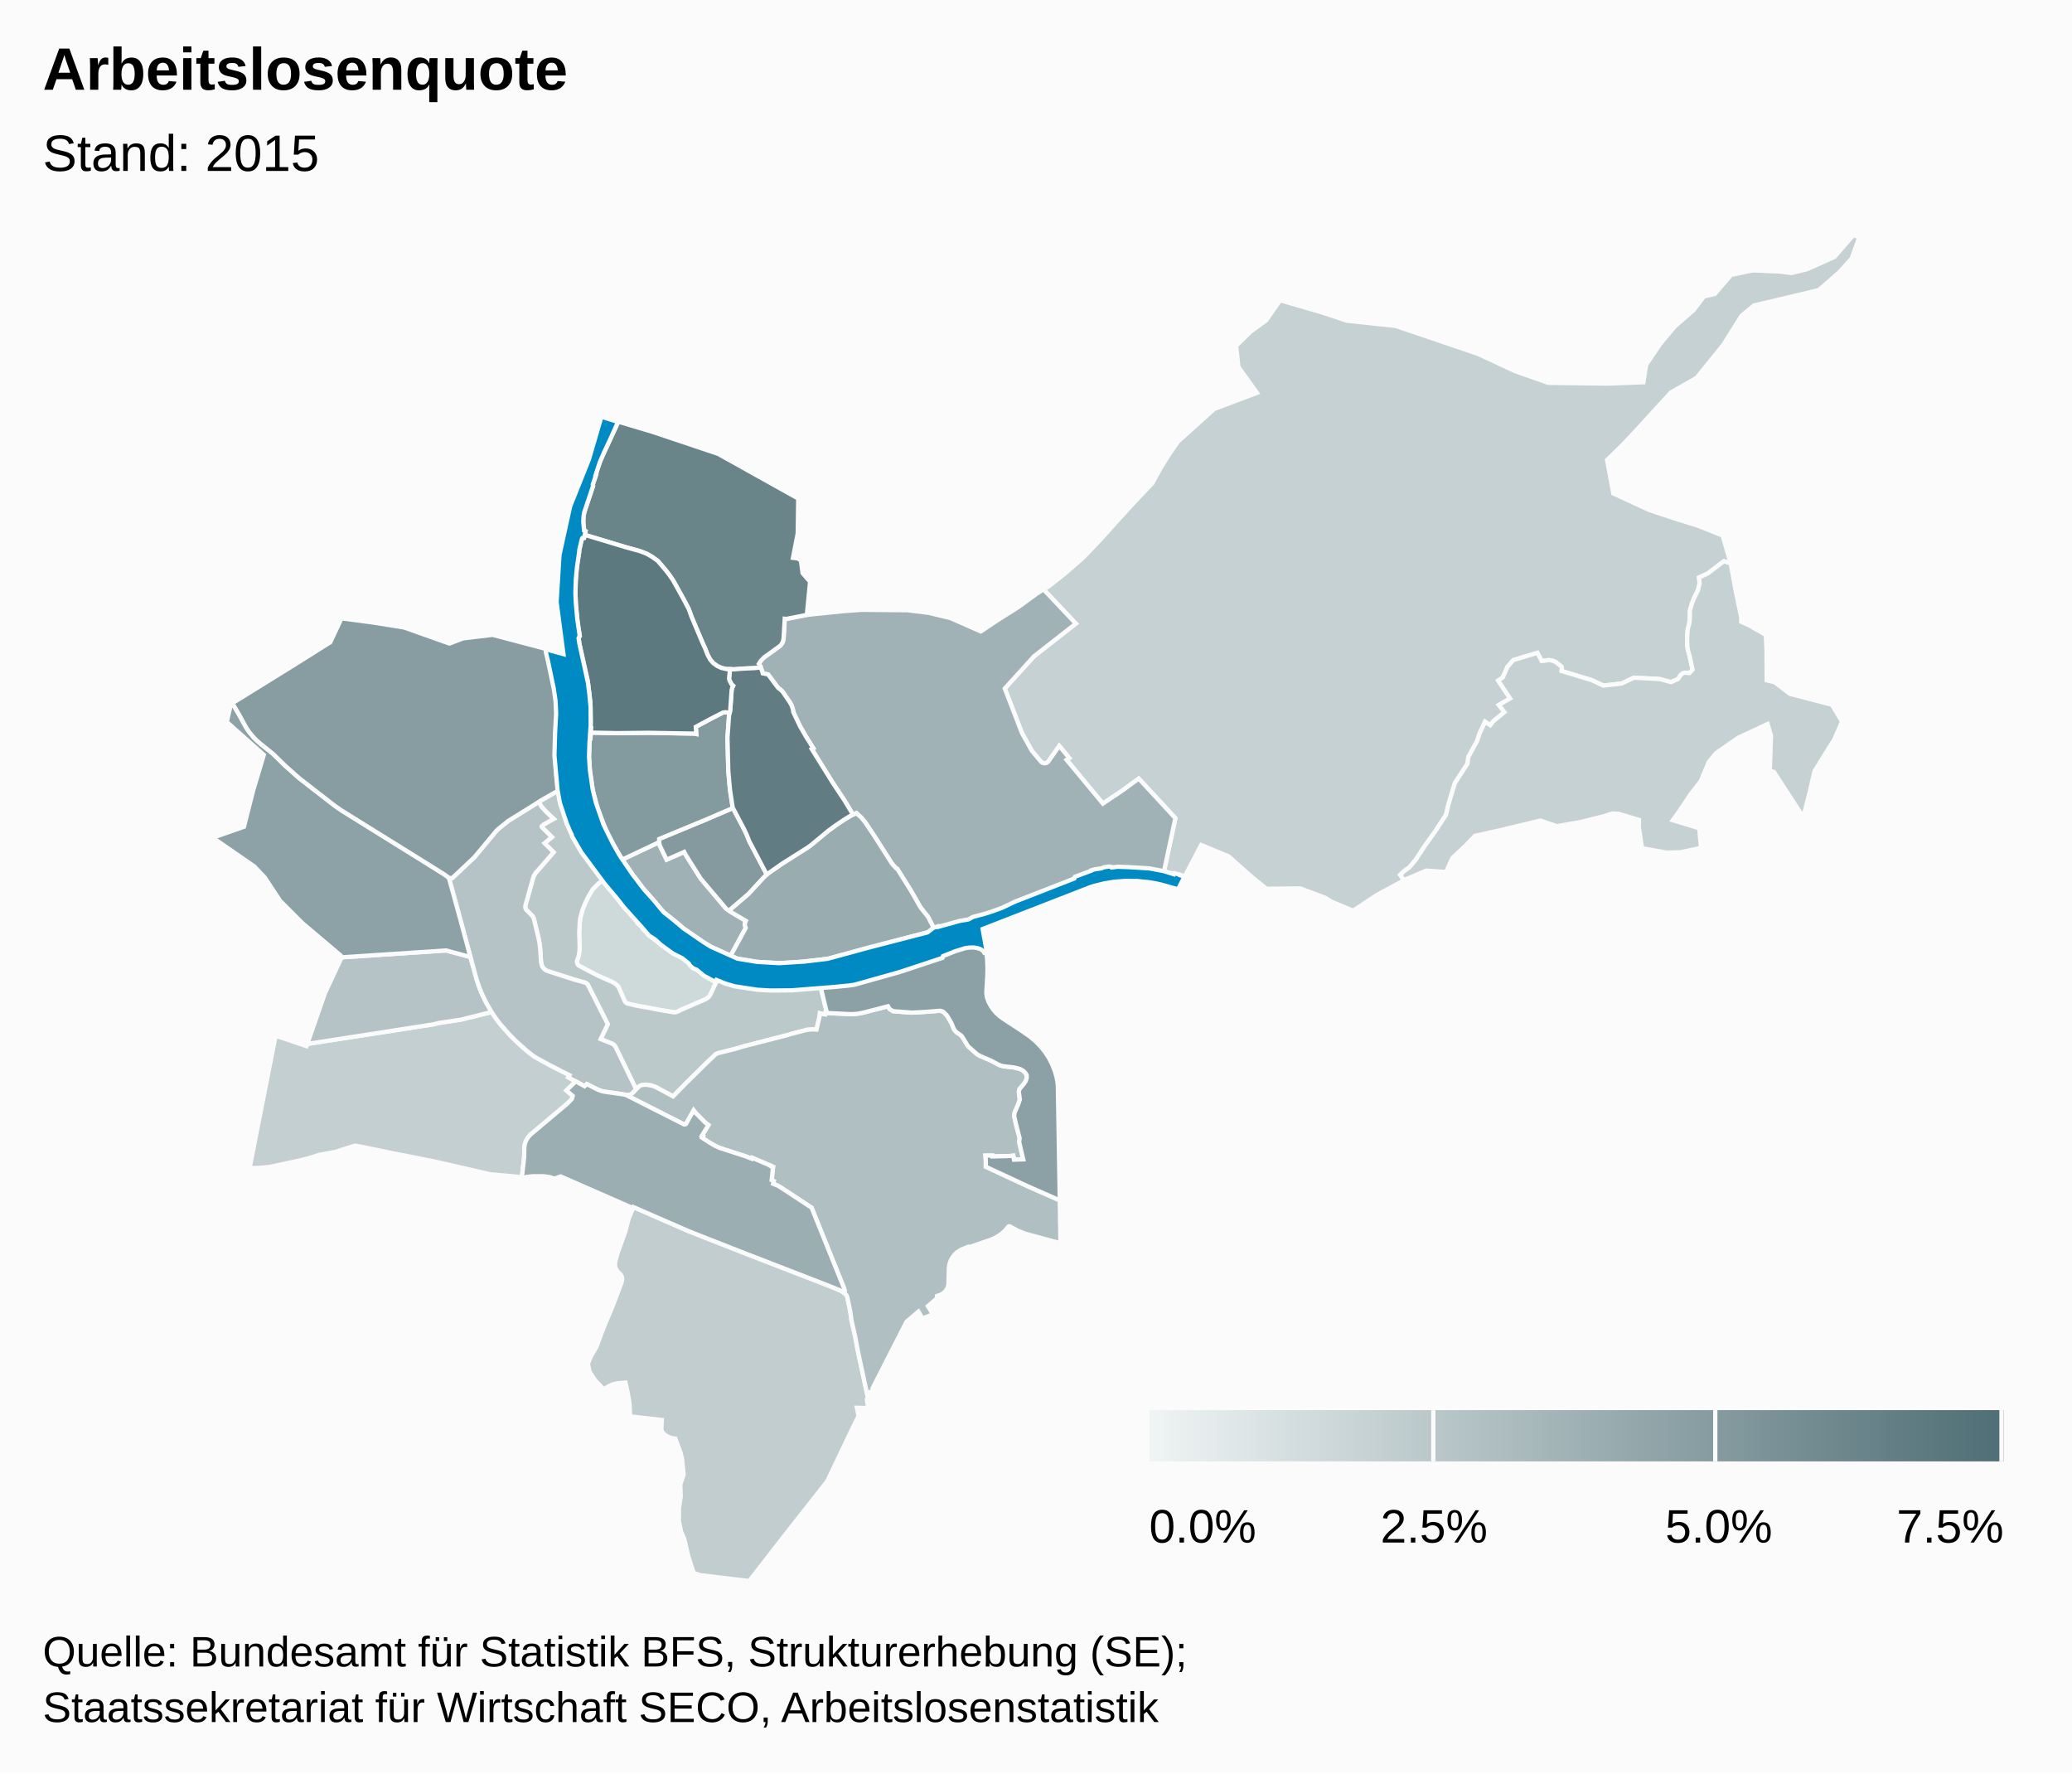
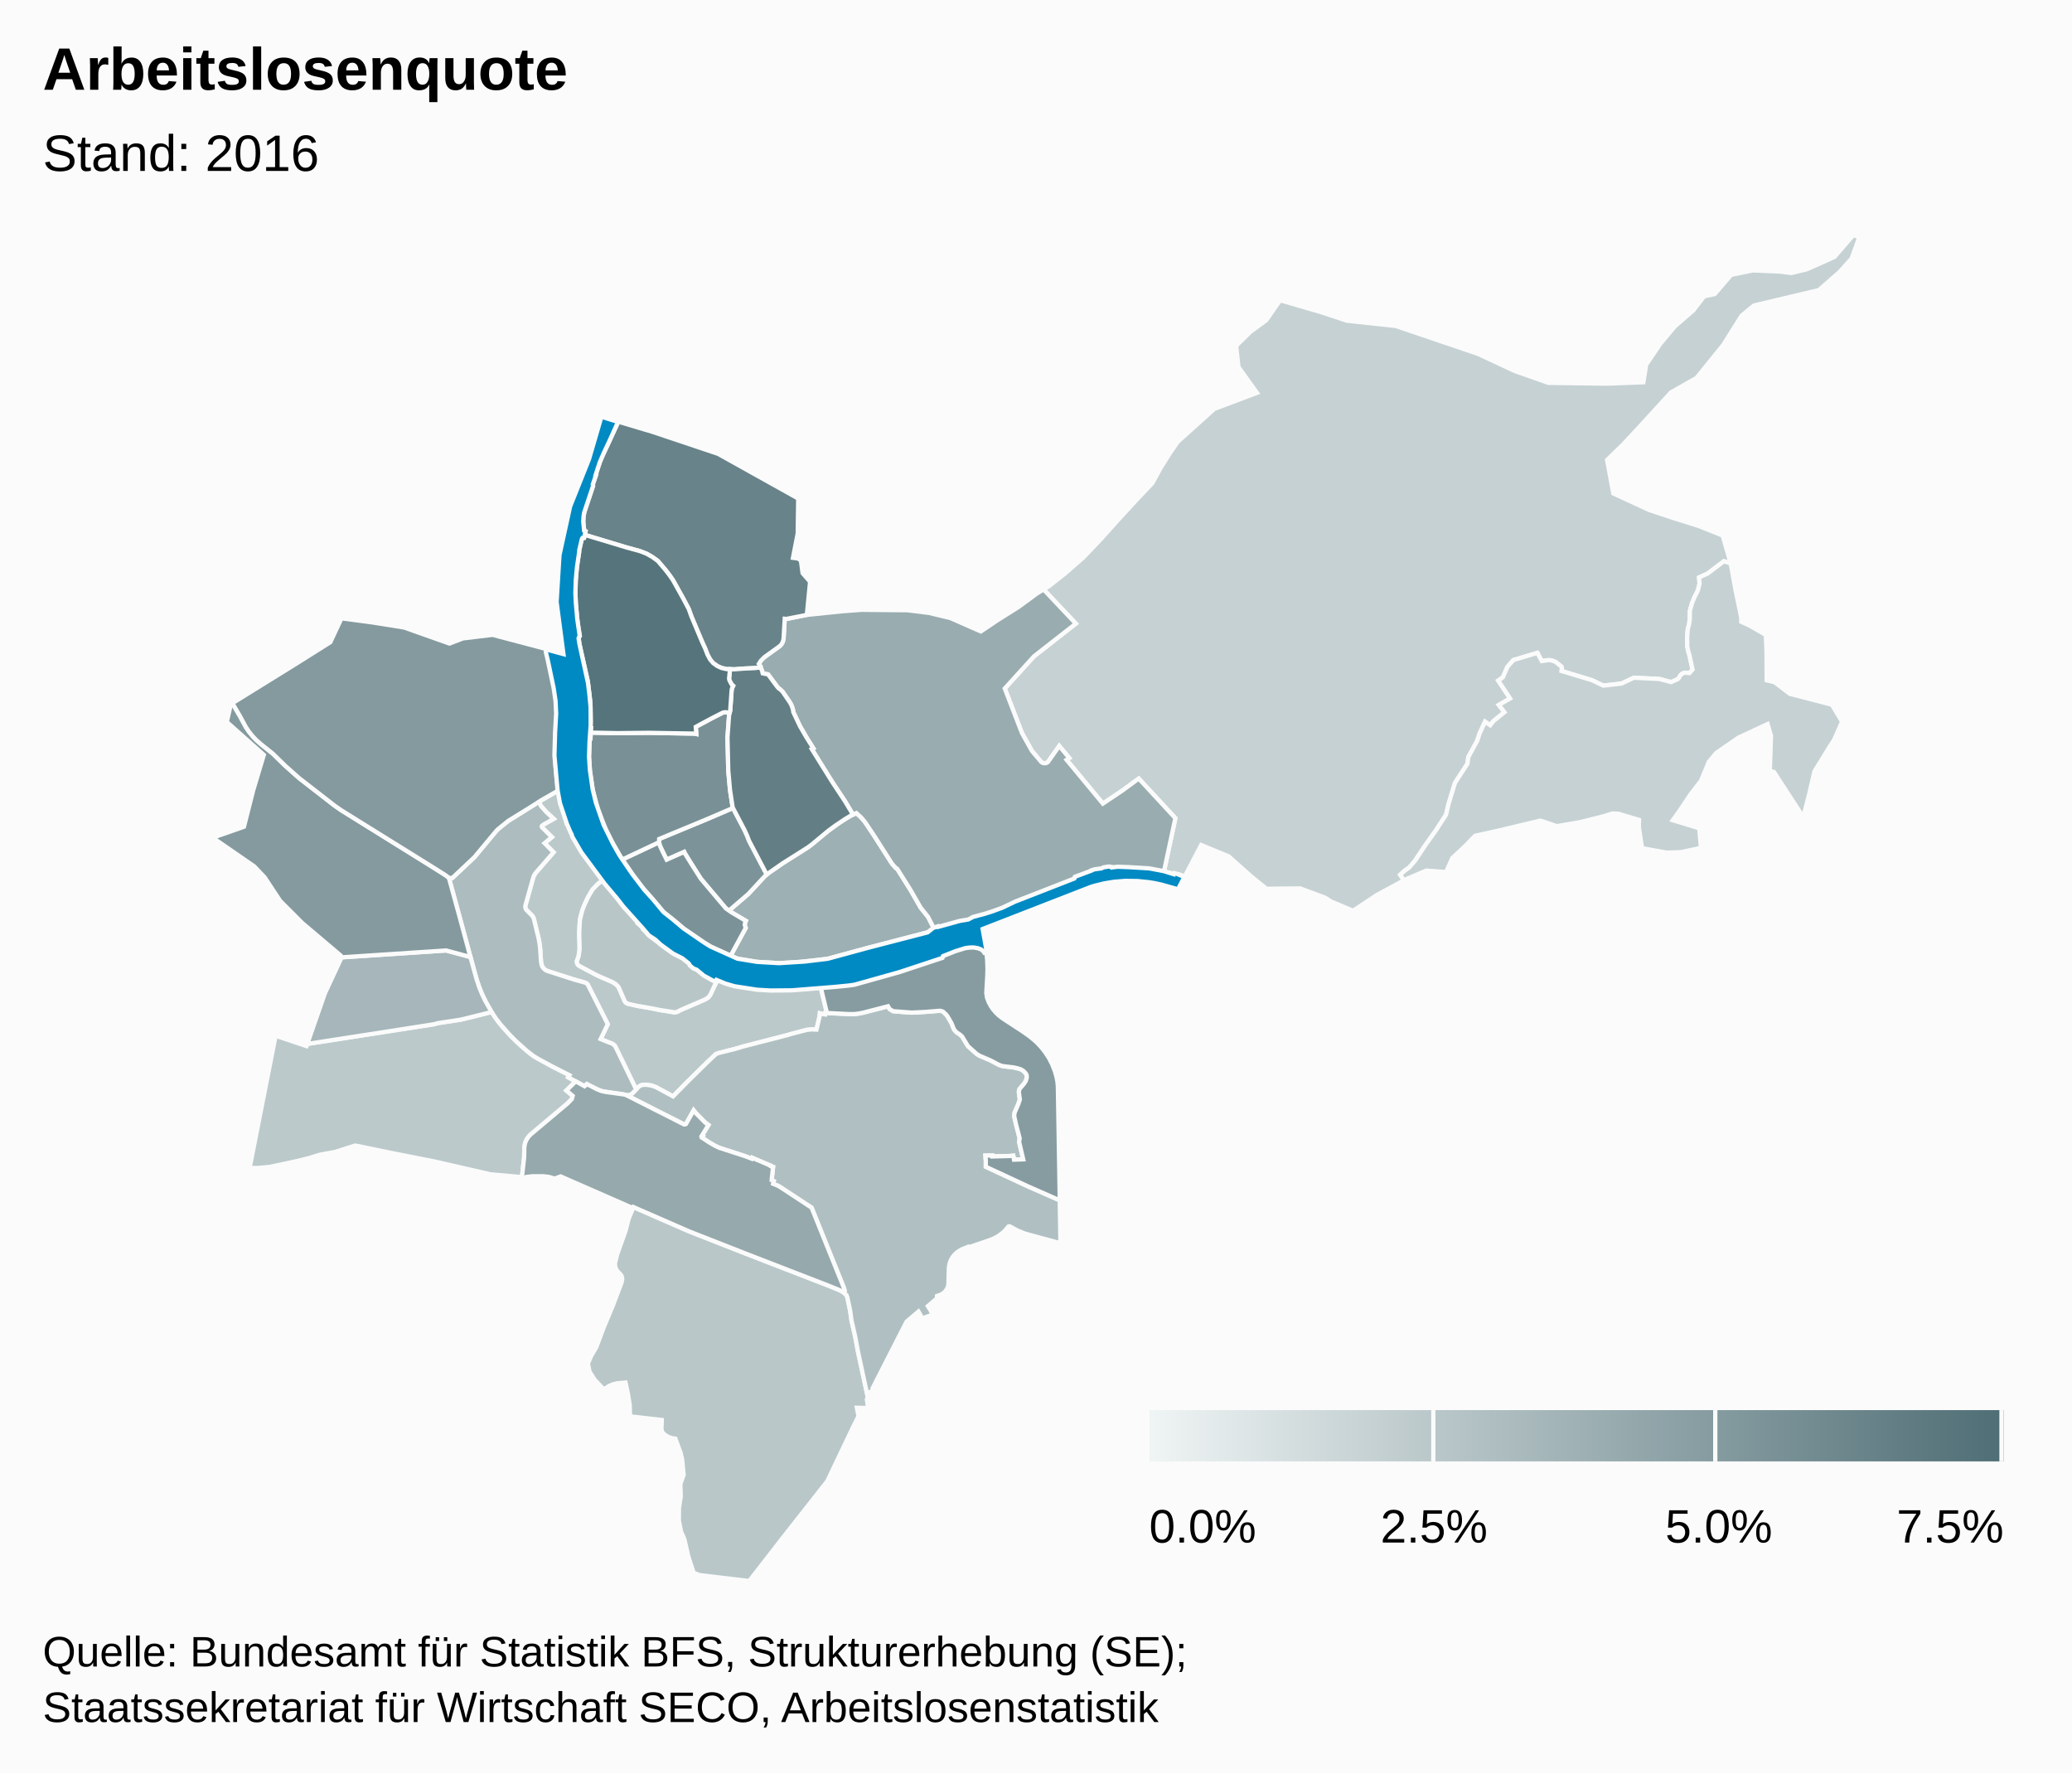
<svg xmlns="http://www.w3.org/2000/svg" class="highcharts-root" viewBox="0 0 485 415" font-family="Arial" font-size="12">
  <defs>
    <linearGradient x2="1" id="b">
      <stop offset="0" stop-color="#eff4f4" />
      <stop offset="1" stop-color="#4f6e75" />
    </linearGradient>
    <clipPath id="a">
      <path fill="none" d="M0 0h465v315H0z" />
    </clipPath>
  </defs>
  <rect fill="#fbfbfb" class="highcharts-background" width="485" height="415" rx="0" ry="0" />
  <path fill="none" class="highcharts-plot-background" d="M10 55h465v315H10z" />
  <path fill="none" class="highcharts-plot-border" d="M10 55h465v315H10z" />
  <g class="highcharts-series-group">
    <g class="highcharts-series highcharts-series-0 highcharts-map-series highcharts-color-0 highcharts-tracker" transform="translate(10 55)" clip-path="url(#a)">
-       <path fill="#CED9DA" d="M140.5 162.463l.367.327.047-.034.467.608.703.713 3.79 2.833 1.752 1.233 2.92 1.152 1.647 2.09.879.437 1.48.982.8.696 1.203.729.46-.486 1.01.53-.695 1.245-1.079 2.316-.463.587-.727.471-5.675 2.443-.911.464-.486.118-3.503-.543-2.605-.517-2.602-.438-2.305-.513-.369-.174-.326-.332-1.404-3.22-.241-.376-.51-.508-.805-.493-2.84-1.22-1.087-.521-3.893-2.074-.366-.433-.108-.375.016-.298.399-1.104.234-1.62-.095-3.83.16-2.93.075-.48.522-1.978.448-1.129.84-1.808 1.05-1.803 1.444-1.49 1.211-.704 1.734 2.255.654.765 2.489 3.475 1.599 1.39 1.222 1.391-.098.124.308.36-.025.285.766.618.532.551-.01.243z" class="highcharts-point highcharts-color-0 highcharts-name-altstadt-grossbasel" stroke="#fbfbfb" vector-effect="non-scaling-stroke" />
      <path fill="#C6D1D3" d="M420.603 8.634l-4.877 4.263-15.185 3.602-2.878 2.37-4.266 6.794-6.278 7.771-6.014 3.415-7.508 8.205-3.858 4.132-3.564 3.451 1.46 7.836 8.4 3.88 5.74 1.906 5.842 1.835 5.616 2.24 1.875 6.52-1.582-.51-3.772 2.852-2.052.947.119 1.455-.392 1.574-.856 1.723-.51 1.268-.51 1.779-.008 1.863-.173 1.306-.316 1.134-.141 1.975.035 2.061.207 1.076.293.97.735 3.38-.736.813-1.063-.092-.605.22-.434.368-.37.65-.258.279-1.576.685-2.653-.72-6.036-.31-2.895 1.37-4.268.476-2.69-1.275-7.097-2.142.079-.73-.102-.303-1.29-1.033-.21-.115-.677-.256-.742-.115-1.682.229-1.017-1.918-5.616 1.682-1.392 1.584-1.074 2.458-1.08.758 2.775 4.19-2.638 1.518 1.312 1.687-2.61 2.127-.719.931-1.206-.817-1.29 2.762-.55 1.706-2.082 3.799-.2 1.556-2.925 4.498-1.504 4.942-.587 2.514-2.38 3.662-2.673 3.754-2.127 3.228-1.43 1.684-1.13.798-.988.919.88 1.286-6.282 3.397-5.632 3.727-5.178-2.182-1.305-.85-5.868-2.19-7.917.077-3.502-2.836-5.324-4.736-6.458-2.667-3.84 7.343-1.218-.435-.049.107-3.608-.806 2.675-12.488-8.574-9.27-3.815 2.791-4.58 3.067-8.493-10.242.627-.423-2.347-2.83-2.551 3.664-.288.246-.354.128-.572-.032-.487-.272-2.15-2.574-2.33-4.176-4.02-10.427 6.838-7.53 9.798-7.661-7.55-7.988 1.257-.766 3.852-3.035 4.248-3.72 4.204-4.413 3.94-4.402 4.004-4.354 3.942-4.168 1.922-3.509 1.953-3.139 2.094-3.052 8.543-7.69 9.99-3.767-4.334-6.044-.544-4.956 3.36-3.292 3.676-2.683 3.271-4.689 9.683 2.816 5.928 1.964 11.457 1.239 19.244 6.533 8.586 4 7.879 2.777 13.81.182 8.433-.322.65-4.1 3.312-4.895L382 21.44l4.429-3.872 2.451-3.215 2.497-.544 3.833-4.475 5.065-1.057 6.27.268 2.753.35 3.712-.906 6.398-2.87L423.849 0l1.363.55-1.809 4.953-2.8 3.131z" class="highcharts-point highcharts-color-0 highcharts-name-riehen" stroke="#fbfbfb" vector-effect="non-scaling-stroke" />
      <path fill="#C6D1D3" d="M403.518 100.875l.017 3.337 1.832.424 3.587 2.734 9.852 2.556 2.37 3.963-1.873 4.289-.897 1.354-3.687 5.986-1.244 5.354-1.38 5.351-6.866-10.578-.964-.27.28-8.157-.797-2.773-6.819 3.169-5.208 3.598-1.733 2.079-1.853 4.459-2.448 3.173-2.699 4.042-1.432 1.983 6.19 1.889.414 4.585-4.76 1.019-3.291.096-5.762-1.04-.73-4.927.03-1.69-4.812-1.445-1.369-.068-2.099.657-5.52 1.378-5.434.944-3.845-1.308-9.748 2.333-5.554 1.223-2.28 2.37-3.032 2.833-1.483 3.284-4.62-.342-4.83 2.063-.392.212-.88-1.286.988-.919 1.13-.798 1.43-1.684 2.127-3.228 2.673-3.754 2.38-3.662.587-2.514 1.504-4.942 2.925-4.498.2-1.556 2.083-3.799.55-1.706 1.289-2.762 1.206.817.718-.931 2.61-2.127-1.311-1.687 2.638-1.519-2.775-4.19 1.08-.757 1.074-2.458 1.392-1.584 5.616-1.682 1.017 1.918 1.682-.23.742.116.676.256.212.115 1.289 1.033.102.303-.08.73 7.098 2.142 2.69 1.275 4.268-.475 2.895-1.371 6.036.31 2.653.72 1.576-.685.27-.296.342-.613.383-.347.332-.168.34-.093 1.063.092.736-.814-.735-3.378-.293-.97-.207-1.077-.035-2.06.141-1.976.316-1.134.173-1.306.008-1.863.51-1.779.51-1.268.856-1.723.392-1.574-.12-1.455 2.053-.947 3.772-2.852 1.582.51 1.147 6.287 1.326 6.394-.003.974 1.9.867 3.854 2.216.17 3.971.016 3.312z" class="highcharts-point highcharts-color-0 highcharts-name-bettingen" stroke="#fbfbfb" vector-effect="non-scaling-stroke" />
-       <path fill="#C3CFD1" d="M111.915 189.711l2.15 1.83 1.08.772 4.048 2.226 4.11 2.089-.296.493 1.752.936-2.185 2.145 1.48 1.254-.2.726-1.007 1.05-8.693 7.311-.504.562-.41.626-.33.764-.182.996-.032 2.241-.53 4.817-.526-.119-6.85-.619-13.208-3.027-10.156-2.001-8.064-1.666-.304-.012-4.625 1.481-3.669.668-2.379.754-2.117.533-3.604.796-3.546.746-2.82.262-1.868-.015 6.084-30.945 7.234 2.433.18-.515 26.752-4.184.988-.116 1.898-.308.985-.267 5.297-.801 7.222-1.79 1.45 2.103 1.448 1.762 1.744 1.89 2.203 2.119z" class="highcharts-point highcharts-color-0 highcharts-name-bachletten" stroke="#fbfbfb" vector-effect="non-scaling-stroke" />
-       <path fill="#C1CDCF" d="M192.224 267.736l.918 4.313-.234.458.3 2.003-2.631-.058.38 1.956-1.24 2.484-6.073 12.74-10.385 13.204L165.37 315l-11.576-1.382-1.43-.538-1.251-3.853-.924-4.01-.778-1.8-.507-2.557.023-2.927.423-2.756-.1-2.817.768-2.24-.358-3.617-.36-1.545-1.214-3.275-.817-.118-.822-.286-.782-.464-.498-.486-.233-.425-.112-.484.083-2.11-7.438-.848-.069-2.636-.402-2.595-.58-2.672-1.8.145-1.053.23-1.018.43-1.226.774-2.073-2.194-1.243-1.918-.388-1.888.762-1.832 1.186-1.996 1.713-4.564 2.18-5.213 2.058-5.446.132-.788-.078-.523-.258-.482-.74-.746-.364-.554-.236-.737.002-.754.533-2.078 1.902-5.32.723-2.825 1.145-2.793 13.036 5.689 12.977 5.093 19.629 7.6 2.748 1.126.843.506.635.59.211.582.657 3.134.298 2.198.823 3.582.753 3.975 1.34 6.174z" class="highcharts-point highcharts-color-0 highcharts-name-bruderholz" stroke="#fbfbfb" vector-effect="non-scaling-stroke" />
+       <path fill="#BBC9CB" d="M111.915 189.711l2.15 1.83 1.08.772 4.048 2.226 4.11 2.089-.296.493 1.752.936-2.185 2.145 1.48 1.254-.2.726-1.007 1.05-8.693 7.311-.504.562-.41.626-.33.764-.182.996-.032 2.241-.53 4.817-.526-.119-6.85-.619-13.208-3.027-10.156-2.001-8.064-1.666-.304-.012-4.625 1.481-3.669.668-2.379.754-2.117.533-3.604.796-3.546.746-2.82.262-1.868-.015 6.084-30.945 7.234 2.433.18-.515 26.752-4.184.988-.116 1.898-.308.985-.267 5.297-.801 7.222-1.79 1.45 2.103 1.448 1.762 1.744 1.89 2.203 2.119z" class="highcharts-point highcharts-color-0 highcharts-name-bachletten" stroke="#fbfbfb" vector-effect="non-scaling-stroke" />
      <path fill="#BBC9CB" d="M122.3 136.585l.308 1.043.487-.146.756 1.815-.267.448.663 1.226 2.573 3.985 4.51 6.05-1.212.705-1.445 1.49-1.049 1.802-.84 1.808-.448 1.129-.522 1.977-.119 1.035-.116 2.377.102 3.088-.033 1.089-.208 1.272-.413 1.197.068.495.149.265.216.223 4.2 2.239 3.659 1.606.805.493.51.508.24.375 1.366 3.156.203.264.352.24 2.484.58 2.602.438 2.605.517 3.348.548.482-.068.464-.186.606-.333 5.675-2.443.568-.337.313-.292.31-.43 1.078-2.315.695-1.245.327.16.078-.079 4.33 1.397 6.238.81 3.657-.028 6.803-.369 2.61-.278 1.454 6.019-.32.102-.051.393-.482-.06-.756-.205-.087.83-.712 2.987-.975-.058-1.243.113-3.88 1.006-.504.175-10.571 2.72-1.889.568-3.769.938-.706.26-2.094 1.986-4.601 4.528-3.335 3.395-3.984-2.156-1.063-.388-.456-.087-.918-.108-.895.085-.499.23-.348.28-.475.508-4.95-10.141-.3-.33-.262-.177-2.81-1.133 1.671-3.483-4.722-9.337-.27-.23-.336-.164-2.556-.709-6.165-1.97-.334-.145-.406-.27-.462-.523-.23-.518-.14-.727-.206-3.105-.266-1.925-1.201-5.017-.177-.425-.208-.306-1.401-1.39-.192-.426-.038-.346.045-.288 1.803-6.44.225-.583.393-.596 4.165-4.792-2.12-2.127 1.72-1.421-2.318-2.297-.067-.197.102-.189.456-.33 2.247-1.26-1.692-1.564-1.235-1.379-.555-1.042 4.489-2.601.615 3.061 1.079 3.48z" class="highcharts-point highcharts-color-0 highcharts-name-vorstädte" stroke="#fbfbfb" vector-effect="non-scaling-stroke" />
-       <path fill="#B5C3C6" d="M62.233 189.255l-.305.048 4.13-11.86 3.788-8.131-.035-.26 24.594-1.623 5.708 1.533 1.435 5.194.692 2.05.627 1.521.69 1.45 1.513 2.66-7.222 1.79-5.297.8-.985.268-1.898.308-27.435 4.252z" class="highcharts-point highcharts-color-0 highcharts-name-gotthelf" stroke="#fbfbfb" vector-effect="non-scaling-stroke" />
-       <path fill="#B5C3C6" d="M114.796 150.423l-1.803 6.44-.044.397.069.343.16.319 1.401 1.39.208.306.177.425 1.1 4.527.224 1.21.143 1.205.207 3.105.203.92.166.325.33.405.358.283.329.177 6.35 2.043 2.556.709.335.164.271.23 4.722 9.337-1.67 3.483 2.809 1.133.48.397.303.5 4.73 9.751-.86.896-.47.315-.33.095-.564.03-.81-.18-4.844-.709-1.027-.355-2.65-1.341-.524.5-3.824-2.077.297-.493-4.11-2.089-3.273-1.766-1.097-.672-1.546-1.205-2.548-2.29-1.488-1.503-2.06-2.325-1.086-1.405-1.026-1.537-1.171-2.007-1.032-2.102-.704-1.726-.615-1.845-6.476-23.73.779.067 5.218-4.92 5.15-6.182.417-.399 2.323-1.88 7.158-4.467.555 1.042 1.235 1.379 1.692 1.564-2.247 1.26-.456.33-.102.19.067.196 2.318 2.297-1.72 1.42 2.12 2.128-4.244 4.891-.314.497-.225.584z" class="highcharts-point highcharts-color-0 highcharts-name-am-ring" stroke="#fbfbfb" vector-effect="non-scaling-stroke" />
-       <path fill="#B0BFC2" d="M201.211 181.83l2.201.146 1-.03 5.484-.396.248.011.595.175.811.782.253.353.909 1.569.561 1.384.215.32.437.456.837.555.427.402 1.403 2.29 2.045 1.816.668.408 2.582 1.106 1.819.963.575.24.527.131 2.482.293.987.23.625.196.378.19.297.213.5.532.233.418.04.634-.082.364-.178.433-.397.6-1.056 1.251-.159.645.24 1.8-.374 1.127-.842 1.923-.118.803.48 2.132.81 3.08-.121.868.956 4.073-2.156.076-.173-.936-.886.08-4.022.105-.02-.215-1.586.013.09 1.33-.007 1.28 9.85 4.58 7.462 3.282.158 10.032-8.22-2.224-1.708-.673-1.9-1.037-.186-.036-.177.08-.711.854-.792.735-.817.593-.85.483-1.027.439-5.177 1.786-.074-.145-1.56.631-.998.637-.57.527-.508.64-.396.705-.277.758-.17 1.031-.098 3.804-.108.553-.233.56-.403.57-.532.47-.657.366-.73.234-.035.581-2.115 1.8.615.982.516 1-2.48.896-.443-.92-.413-.69-2.79 2.375-7.964 15.61.119.75-1.1.14.156.723-.264.518-2.258-10.487-.753-3.975-.823-3.582-.298-2.198-.657-3.134-.21-.582-.603-.563.116-.163.064-.29-.25-.84-7.496-18.602-7.318-4.806-.609-.355-1.088-.439.156-.623-.49-.224.326-3.044-.224-.034-.42-.261.034-.072-4.263-1.816-.098.218-1.593-.615-5.975-1.933-.934-.426-1.36-.777-1.774-1.167.181-.327-.248-.126 1.551-2.531-.706-.516-2.235-2.247-.525-.66-1.796 3.194-.221.093-.254-.008-13.247-6.728-.427-.17.51.05.653-.125.47-.315 1.334-1.405.348-.278.499-.23.895-.086 1.374.195 1.063.388 3.984 2.156 3.335-3.395 4.6-4.528 2.095-1.987.706-.259 3.77-.938 1.888-.569 10.57-2.719.505-.175 3.88-1.006 1.243-.113.975.058.712-2.988.087-.829.756.205.482.06.05-.393.528.068 5.002.248 1.152-.007.817-.075 1.34-.249 5.816-1.503.356.64.842.513 2.157.189z" class="highcharts-point highcharts-color-0 highcharts-name-st.-alban" stroke="#fbfbfb" vector-effect="non-scaling-stroke" />
-       <path fill="#A0B2B5" d="M241.825 90.934l-9.798 7.661-6.838 7.53 4.02 10.427 2.33 4.176 2.228 2.64.36.19.42.067.408-.078.327-.2 2.659-3.78 2.347 2.831-.627.423 8.494 10.242 4.579-3.067 3.815-2.79 8.574 9.269-2.675 12.488-12.184-.955-9.207 3.45-12.867 5.178-11.082 3.621-1.86.413-6.431 1.991-1.585-3.085-1.727-2.16-2.421-4.21-2.94-4.677-.142-.218-.24-.112-.734-.8-.376-.495-3.918-6.145-2.271-3.402-.848-1.003-1.162-1.076-.788.358-1.873-3.125-2.869-4.328-4.912-7.885.36-.185-1.738-2.787-1.375-2.384-1.571-3.302-.04-.412-.178-.642-.283-.71-.364-.62-1.664-2.42-.635-.585-.272-.16-.27-.31-2.194-2.949-1.258-.255-.154-.593-.538-1.304-.212-.31.466-.746.427-.479.523-.44 3.495-2.515.479-.548.257-.54.147-.733.269-4.565.377.038 4.797-.945 8.373-.858 4.403-.327 10.774.096 5.066.63 5.003 1.208 7.099 3.125 3.966-2.66 4.882-3.074 4.225-3.102 1.622-.989 7.55 7.988z" class="highcharts-point highcharts-color-0 highcharts-name-hirzbrunnen" stroke="#fbfbfb" vector-effect="non-scaling-stroke" />
-       <path fill="#9FB1B4" d="M145.209 144.514l.833 1.67 4.107-1.816.194.398 1.348 2.176 2.342 3.693 5.88 6.958 1.246.879 3.431 2.036-.174.388-.094.541.234.725-3.54 6.512-4.607-2.114-1.57-.94-4.737-3.236-1.599-1.39-3.182-2.54-4.98-5.805-2.104-2.78-2.563-3.718 8.592-4.054.193.81.75 1.607z" class="highcharts-point highcharts-color-0 highcharts-name-altstadt-kleinbasel" stroke="#fbfbfb" vector-effect="non-scaling-stroke" />
-       <path fill="#9BAEB2" d="M124.76 198.057l2.071 1.14.523-.5 2.475 1.26.978.376.872.187 4.38.613.55.168 13.482 6.83.254.008.22-.093 1.797-3.195.525.661 2.235 2.247.706.516-1.55 2.531.247.126-.18.327 1.774 1.167 1.36.777.933.426 5.975 1.933 1.593.615.098-.218 4.263 1.816-.035.072.421.26.224.035-.326 3.044.49.224-.156.623 1.088.439.609.355 7.318 4.806 7.495 18.601.244.731-.029.323-.1.192-.044.048-.448-.309-.717-.354-2.46-.996-19.628-7.6-12.977-5.093-13.036-5.69-.109.243-16.938-7.422-1.407.524-1.255-.387-1.332-.177-2.607.006-1.466.17-.44.231-.554-.125.53-4.817.032-2.24.182-.997.33-.764.41-.626.504-.562 8.693-7.311 1.007-1.05.2-.726-1.48-1.254 2.185-2.145z" class="highcharts-point highcharts-color-0 highcharts-name-gundeldingen" stroke="#fbfbfb" vector-effect="non-scaling-stroke" />
-       <path fill="#99ACB0" d="M177.01 170.139l-4.509.269-5.36-.315-4.516-.745-1.608-.674 3.54-6.512-.235-.725.094-.54.174-.389-3.43-2.036-.485-.342.42-.43 4.076-3.493 3.832-4.138.93-.796 3.216-2.204 6.293-3.999 4.44-3.649 2.722-1.96 2.607-1.618 1.242-.565 1.162 1.076.848 1.003 2.271 3.402 3.918 6.145.376.495.734.8.24.112 3.082 4.895 2.42 4.21 1.728 2.16 1.585 3.085-1.57.486-14.675 3.829-8.821 2.412-6.74.75z" class="highcharts-point highcharts-color-0 highcharts-name-wettstein" stroke="#fbfbfb" vector-effect="non-scaling-stroke" />
-       <path fill="#8DA2A6" d="M97.615 159.683l2.498 9.28-5.708-1.534-24.594 1.623-.06-.44-8.957-7.574-5.216-5.218-3.632-5.507-2.421-2.552-9.737-6.72 7.316-2.563 2.168-8.553 2.486-8.267-8.665-7.71.946-4.163.362-.211 1.75 2.99 1.405 2.59.71 1.071 1.184 1.421 1.506 1.403 2.902 2.32 2.827 2.76 3.287 2.932 8.308 6.445 1.639 1.142 20.764 12.905 3.557 2.24.832.634 2.543 9.256z" class="highcharts-point highcharts-color-0 highcharts-name-iselin" stroke="#fbfbfb" vector-effect="non-scaling-stroke" />
-       <path fill="#8CA1A6" d="M229.492 186.469l1.614 1.145 1.408 1.19 1.082 1.121.97 1.205.91 1.381.785 1.505.66 1.682.413 1.472.182 1.015.1 1.02.445 26.706-7.462-3.283-9.85-4.578.007-1.281-.09-1.33 1.585-.013.021.215 4.022-.106.886-.08.173.937 2.156-.076-.956-4.073.122-.867-.811-3.081-.48-2.132.118-.803.842-1.923.375-1.127-.24-1.8.158-.645 1.056-1.25.397-.601.26-.797-.04-.634-.234-.418-.5-.532-.674-.403-.625-.196-.987-.23-2.482-.293-.527-.131-.575-.24-1.819-.963-2.582-1.106-.668-.408-2.045-1.815-1.403-2.291-.427-.402-.837-.555-.437-.456-.215-.32-.561-1.384-.91-1.569-.252-.353-.81-.782-.596-.175-.248-.011-3.377.27-3.107.156-4.358-.334-.842-.513-.356-.64-5.816 1.503-1.34.25-.817.074-1.152.007-5.002-.248-.528-.068.321-.102-1.454-6.02 2.186-.233 4.971-.388 3.592-.812 5.072-1.357 2.322-1.176 2.667-.876 3.454-.708 4.306-1.779 3.136-1.538 5.603-.856 1.42.965.264 2.386.085 2.02-.034 1.61-.246 4.27.17 1.074.39 1.036.475.882.521.776.66.783.69.661.958.73 4.762 3.114z" class="highcharts-point highcharts-color-0 highcharts-name-breite" stroke="#fbfbfb" vector-effect="non-scaling-stroke" />
-       <path fill="#879DA2" d="M84.619 91.855l10.58 3.752 3.181-1.212 6.914-.828 12.436 3.278.056.443.12-.011.1.395 1.761 8.06.426 2.926.155 2.83-.056 2.257-.136 2.078-.091.228-.047.686-.097 5.698.347 4.495.338 3.114-3.957 2.256-2.04 1.325-5.65 3.487-2.323 1.88-.417.399-5.15 6.183-5.218 4.92-.78-.067-.831-.635-3.557-2.24-20.764-12.904-1.64-1.142-8.307-6.445-3.287-2.931-2.827-2.76-2.902-2.321-1.01-.895-.828-.878-.852-1.05-.71-1.072-1.406-2.59-1.755-2.999 14.67-9.078 8.251-5.19 2.614-5.592 7.414.983 7.275 1.167z" class="highcharts-point highcharts-color-0 highcharts-name-st.-johann" stroke="#fbfbfb" vector-effect="non-scaling-stroke" />
-       <path fill="#849A9F" d="M165.334 141.762l4.133 7.877-.704.684-3.592 3.884-4.077 3.493-.42.43-.76-.537-5.88-6.958-2.343-3.693-1.348-2.176-.194-.398-4.107 1.815-1.583-3.277-.193-.81.027-.756 11.105-4.604 6.167-2.646 2.7 5.147.626 1.372.443 1.153z" class="highcharts-point highcharts-color-0 highcharts-name-clara" stroke="#fbfbfb" vector-effect="non-scaling-stroke" />
-       <path fill="#839A9E" d="M160.656 112.407l-.374 5.193.19 7.775.397 4.442.604 3.992.092.281-6.167 2.646-11.105 4.604-.027.757-8.592 4.054-.31-.452-2.234-3.89-1.191-2.362-1.934-4.862-1.235-4.566-.676-4.46-.226-3.471.175-4.25.182.004.086-1.393 6.217.124 7.265-.08 10.724.188.468.09-.126-1.67 3.78-2.03 2.6-1.325.578-.072.987.165-.148.568z" class="highcharts-point highcharts-color-0 highcharts-name-matthäus" stroke="#fbfbfb" vector-effect="non-scaling-stroke" />
-       <path fill="#6A858A" d="M168.049 101.194l-1.466.161-2.467.107-2.286.176-1.759-.054-1.199-.27-.94-.428-.993-.705-.718-.84-.605-1.132-.56-1.451-.656-1.422-2.552-6.051-.629-1.757-1.25-2.37-2.387-4.294-.826-1.208-.925-1.208-1.851-2.171-1.272-.919-1.362-.781-1.6-.614-3.195-.876-9.686-2.924.175-.853-.271-.143-.17-1.098-.065-1.18.074-1.161.245-1.11 1.974-5.925-.07-.29.739-2.212-.09-.03 1.074-3.174.454-1.087 3.803-8.217 7.991 2.38 15.38 5.155 18.735 10.452-.12 8.18-1.109 5.696 1.17.153.689.475.392 2.96 1.754 2.01-.757 7.753-4.797.945-.377-.038-.27 4.565-.066.425-.183.568-.346.539-.287.289-3.64 2.624-.805.81-.466.747.149.184.275.64z" class="highcharts-point highcharts-color-0 highcharts-name-kleinhüningen" stroke="#fbfbfb" vector-effect="non-scaling-stroke" />
-       <path fill="#617D83" d="M168.049 101.194l.352.854.128.529 1.258.255 2.195 2.949.269.31.272.16.635.586 1.664 2.42.364.618.283.711.178.642.04.412 1.571 3.302 1.375 2.384 1.737 2.787-.359.185 4.912 7.885 2.87 4.328 1.872 3.125-.454.207-1.33.792-2.272 1.517-1.727 1.27-3.943 3.271-.873.642-5.917 3.734-3.682 2.57-4.133-7.877-.443-1.153-.627-1.372-2.699-5.147-.092-.281-.604-3.992-.397-4.442-.19-7.775.374-5.193.269-1.17.33-4.725.118-.498.234-.515-.346-.317-.487-.897-.073-.237-.046-.3.23-2.139.945.03 2.286-.177 2.467-.107 1.466-.16z" class="highcharts-point highcharts-color-0 highcharts-name-rosental" stroke="#fbfbfb" vector-effect="non-scaling-stroke" />
-       <path fill="#5C797F" d="M160.804 111.84l-.987-.166-.578.072-2.6 1.326-3.78 2.029.126 1.67-.468-.09-10.724-.187-7.265.079-6.217-.124.064-1.033-.182-.003.09-1.445-.1-4.72-.619-5.011-1.94-8.527-.166-1.388.273-.474-.47-2.694-.464-4.447-.106-2.886.055-2.716.197-2.654.226-1.899.4-2.406-.002-.362.459-2.086.179-.57.193-.215.318-.028.149-.722 9.686 2.924 3.195.876 1.6.614 1.362.781 1.272.919 1.85 2.171.926 1.208.826 1.208 2.387 4.295 1.25 2.369.629 1.757 2.552 6.051.656 1.422.56 1.451.605 1.131.718.841.992.705.941.429 1.199.269.815.025-.23 2.14.045.299.073.237.487.897.346.317-.234.515-.118.498-.33 4.724-.12.603z" class="highcharts-point highcharts-color-0 highcharts-name-klybeck" stroke="#fbfbfb" vector-effect="non-scaling-stroke" />
+       <path fill="#B9C7C9" d="M192.224 267.736l.918 4.313-.234.458.3 2.003-2.631-.058.38 1.956-1.24 2.484-6.073 12.74-10.385 13.204L165.37 315l-11.576-1.382-1.43-.538-1.251-3.853-.924-4.01-.778-1.8-.507-2.557.023-2.927.423-2.756-.1-2.817.768-2.24-.358-3.617-.36-1.545-1.214-3.275-.817-.118-.822-.286-.782-.464-.498-.486-.233-.425-.112-.484.083-2.11-7.438-.848-.069-2.636-.402-2.595-.58-2.672-1.8.145-1.053.23-1.018.43-1.226.774-2.073-2.194-1.243-1.918-.388-1.888.762-1.832 1.186-1.996 1.713-4.564 2.18-5.213 2.058-5.446.132-.788-.078-.523-.258-.482-.74-.746-.364-.554-.236-.737.002-.754.533-2.078 1.902-5.32.723-2.825 1.145-2.793 13.036 5.689 12.977 5.093 19.629 7.6 2.748 1.126.843.506.635.59.211.582.657 3.134.298 2.198.823 3.582.753 3.975 1.34 6.174z" class="highcharts-point highcharts-color-0 highcharts-name-bruderholz" stroke="#fbfbfb" vector-effect="non-scaling-stroke" />
+       <path fill="#B8C6C8" d="M140.5 162.463l.367.327.047-.034.467.608.703.713 3.79 2.833 1.752 1.233 2.92 1.152 1.647 2.09.879.437 1.48.982.8.696 1.203.729.46-.486 1.01.53-.695 1.245-1.079 2.316-.463.587-.727.471-5.675 2.443-.911.464-.486.118-3.503-.543-2.605-.517-2.602-.438-2.305-.513-.369-.174-.326-.332-1.404-3.22-.241-.376-.51-.508-.805-.493-2.84-1.22-1.087-.521-3.893-2.074-.366-.433-.108-.375.016-.298.399-1.104.234-1.62-.095-3.83.16-2.93.075-.48.522-1.978.448-1.129.84-1.808 1.05-1.803 1.444-1.49 1.211-.704 1.734 2.255.654.765 2.489 3.475 1.599 1.39 1.222 1.391-.098.124.308.36-.025.285.766.618.532.551-.01.243z" class="highcharts-point highcharts-color-0 highcharts-name-altstadt-grossbasel" stroke="#fbfbfb" vector-effect="non-scaling-stroke" />
+       <path fill="#B0C0C2" d="M201.211 181.83l2.201.146 1-.03 5.484-.396.248.011.595.175.811.782.253.353.909 1.569.561 1.384.215.32.437.456.837.555.427.402 1.403 2.29 2.045 1.816.668.408 2.582 1.106 1.819.963.575.24.527.131 2.482.293.987.23.625.196.378.19.297.213.5.532.233.418.04.634-.082.364-.178.433-.397.6-1.056 1.251-.159.645.24 1.8-.374 1.127-.842 1.923-.118.803.48 2.132.81 3.08-.121.868.956 4.073-2.156.076-.173-.936-.886.08-4.022.105-.02-.215-1.586.013.09 1.33-.007 1.28 9.85 4.58 7.462 3.282.158 10.032-8.22-2.224-1.708-.673-1.9-1.037-.186-.036-.177.08-.711.854-.792.735-.817.593-.85.483-1.027.439-5.177 1.786-.074-.145-1.56.631-.998.637-.57.527-.508.64-.396.705-.277.758-.17 1.031-.098 3.804-.108.553-.233.56-.403.57-.532.47-.657.366-.73.234-.035.581-2.115 1.8.615.982.516 1-2.48.896-.443-.92-.413-.69-2.79 2.375-7.964 15.61.119.75-1.1.14.156.723-.264.518-2.258-10.487-.753-3.975-.823-3.582-.298-2.198-.657-3.134-.21-.582-.603-.563.116-.163.064-.29-.25-.84-7.496-18.602-7.318-4.806-.609-.355-1.088-.439.156-.623-.49-.224.326-3.044-.224-.034-.42-.261.034-.072-4.263-1.816-.098.218-1.593-.615-5.975-1.933-.934-.426-1.36-.777-1.774-1.167.181-.327-.248-.126 1.551-2.531-.706-.516-2.235-2.247-.525-.66-1.796 3.194-.221.093-.254-.008-13.247-6.728-.427-.17.51.05.653-.125.47-.315 1.334-1.405.348-.278.499-.23.895-.086 1.374.195 1.063.388 3.984 2.156 3.335-3.395 4.6-4.528 2.095-1.987.706-.259 3.77-.938 1.888-.569 10.57-2.719.505-.175 3.88-1.006 1.243-.113.975.058.712-2.988.087-.829.756.205.482.06.05-.393.528.068 5.002.248 1.152-.007.817-.075 1.34-.249 5.816-1.503.356.64.842.513 2.157.189z" class="highcharts-point highcharts-color-0 highcharts-name-st.-alban" stroke="#fbfbfb" vector-effect="non-scaling-stroke" />
+       <path fill="#ACBCBF" d="M114.796 150.423l-1.803 6.44-.044.397.069.343.16.319 1.401 1.39.208.306.177.425 1.1 4.527.224 1.21.143 1.205.207 3.105.203.92.166.325.33.405.358.283.329.177 6.35 2.043 2.556.709.335.164.271.23 4.722 9.337-1.67 3.483 2.809 1.133.48.397.303.5 4.73 9.751-.86.896-.47.315-.33.095-.564.03-.81-.18-4.844-.709-1.027-.355-2.65-1.341-.524.5-3.824-2.077.297-.493-4.11-2.089-3.273-1.766-1.097-.672-1.546-1.205-2.548-2.29-1.488-1.503-2.06-2.325-1.086-1.405-1.026-1.537-1.171-2.007-1.032-2.102-.704-1.726-.615-1.845-6.476-23.73.779.067 5.218-4.92 5.15-6.182.417-.399 2.323-1.88 7.158-4.467.555 1.042 1.235 1.379 1.692 1.564-2.247 1.26-.456.33-.102.19.067.196 2.318 2.297-1.72 1.42 2.12 2.128-4.244 4.891-.314.497-.225.584z" class="highcharts-point highcharts-color-0 highcharts-name-am-ring" stroke="#fbfbfb" vector-effect="non-scaling-stroke" />
+       <path fill="#A6B6BA" d="M62.233 189.255l-.305.048 4.13-11.86 3.788-8.131-.035-.26 24.594-1.623 5.708 1.533 1.435 5.194.692 2.05.627 1.521.69 1.45 1.513 2.66-7.222 1.79-5.297.8-.985.268-1.898.308-27.435 4.252z" class="highcharts-point highcharts-color-0 highcharts-name-gotthelf" stroke="#fbfbfb" vector-effect="non-scaling-stroke" />
+       <path fill="#9DB0B3" d="M177.01 170.139l-4.509.269-5.36-.315-4.516-.745-1.608-.674 3.54-6.512-.235-.725.094-.54.174-.389-3.43-2.036-.485-.342.42-.43 4.076-3.493 3.832-4.138.93-.796 3.216-2.204 6.293-3.999 4.44-3.649 2.722-1.96 2.607-1.618 1.242-.565 1.162 1.076.848 1.003 2.271 3.402 3.918 6.145.376.495.734.8.24.112 3.082 4.895 2.42 4.21 1.728 2.16 1.585 3.085-1.57.486-14.675 3.829-8.821 2.412-6.74.75z" class="highcharts-point highcharts-color-0 highcharts-name-wettstein" stroke="#fbfbfb" vector-effect="non-scaling-stroke" />
+       <path fill="#99ACB0" d="M241.825 90.934l-9.798 7.661-6.838 7.53 4.02 10.427 2.33 4.176 2.228 2.64.36.19.42.067.408-.078.327-.2 2.659-3.78 2.347 2.831-.627.423 8.494 10.242 4.579-3.067 3.815-2.79 8.574 9.269-2.675 12.488-12.184-.955-9.207 3.45-12.867 5.178-11.082 3.621-1.86.413-6.431 1.991-1.585-3.085-1.727-2.16-2.421-4.21-2.94-4.677-.142-.218-.24-.112-.734-.8-.376-.495-3.918-6.145-2.271-3.402-.848-1.003-1.162-1.076-.788.358-1.873-3.125-2.869-4.328-4.912-7.885.36-.185-1.738-2.787-1.375-2.384-1.571-3.302-.04-.412-.178-.642-.283-.71-.364-.62-1.664-2.42-.635-.585-.272-.16-.27-.31-2.194-2.949-1.258-.255-.154-.593-.538-1.304-.212-.31.466-.746.427-.479.523-.44 3.495-2.515.479-.548.257-.54.147-.733.269-4.565.377.038 4.797-.945 8.373-.858 4.403-.327 10.774.096 5.066.63 5.003 1.208 7.099 3.125 3.966-2.66 4.882-3.074 4.225-3.102 1.622-.989 7.55 7.988z" class="highcharts-point highcharts-color-0 highcharts-name-hirzbrunnen" stroke="#fbfbfb" vector-effect="non-scaling-stroke" />
+       <path fill="#96A9AD" d="M124.76 198.057l2.071 1.14.523-.5 2.475 1.26.978.376.872.187 4.38.613.55.168 13.482 6.83.254.008.22-.093 1.797-3.195.525.661 2.235 2.247.706.516-1.55 2.531.247.126-.18.327 1.774 1.167 1.36.777.933.426 5.975 1.933 1.593.615.098-.218 4.263 1.816-.035.072.421.26.224.035-.326 3.044.49.224-.156.623 1.088.439.609.355 7.318 4.806 7.495 18.601.244.731-.029.323-.1.192-.044.048-.448-.309-.717-.354-2.46-.996-19.628-7.6-12.977-5.093-13.036-5.69-.109.243-16.938-7.422-1.407.524-1.255-.387-1.332-.177-2.607.006-1.466.17-.44.231-.554-.125.53-4.817.032-2.24.182-.997.33-.764.41-.626.504-.562 8.693-7.311 1.007-1.05.2-.726-1.48-1.254 2.185-2.145z" class="highcharts-point highcharts-color-0 highcharts-name-gundeldingen" stroke="#fbfbfb" vector-effect="non-scaling-stroke" />
+       <path fill="#869CA1" d="M229.492 186.469l1.614 1.145 1.408 1.19 1.082 1.121.97 1.205.91 1.381.785 1.505.66 1.682.413 1.472.182 1.015.1 1.02.445 26.706-7.462-3.283-9.85-4.578.007-1.281-.09-1.33 1.585-.013.021.215 4.022-.106.886-.08.173.937 2.156-.076-.956-4.073.122-.867-.811-3.081-.48-2.132.118-.803.842-1.923.375-1.127-.24-1.8.158-.645 1.056-1.25.397-.601.26-.797-.04-.634-.234-.418-.5-.532-.674-.403-.625-.196-.987-.23-2.482-.293-.527-.131-.575-.24-1.819-.963-2.582-1.106-.668-.408-2.045-1.815-1.403-2.291-.427-.402-.837-.555-.437-.456-.215-.32-.561-1.384-.91-1.569-.252-.353-.81-.782-.596-.175-.248-.011-3.377.27-3.107.156-4.358-.334-.842-.513-.356-.64-5.816 1.503-1.34.25-.817.074-1.152.007-5.002-.248-.528-.068.321-.102-1.454-6.02 2.186-.233 4.971-.388 3.592-.812 5.072-1.357 2.322-1.176 2.667-.876 3.454-.708 4.306-1.779 3.136-1.538 5.603-.856 1.42.965.264 2.386.085 2.02-.034 1.61-.246 4.27.17 1.074.39 1.036.475.882.521.776.66.783.69.661.958.73 4.762 3.114z" class="highcharts-point highcharts-color-0 highcharts-name-breite" stroke="#fbfbfb" vector-effect="non-scaling-stroke" />
+       <path fill="#849A9F" d="M97.615 159.683l2.498 9.28-5.708-1.534-24.594 1.623-.06-.44-8.957-7.574-5.216-5.218-3.632-5.507-2.421-2.552-9.737-6.72 7.316-2.563 2.168-8.553 2.486-8.267-8.665-7.71.946-4.163.362-.211 1.75 2.99 1.405 2.59.71 1.071 1.184 1.421 1.506 1.403 2.902 2.32 2.827 2.76 3.287 2.932 8.308 6.445 1.639 1.142 20.764 12.905 3.557 2.24.832.634 2.543 9.256z" class="highcharts-point highcharts-color-0 highcharts-name-iselin" stroke="#fbfbfb" vector-effect="non-scaling-stroke" />
+       <path fill="#849A9F" d="M84.619 91.855l10.58 3.752 3.181-1.212 6.914-.828 12.436 3.278.056.443.12-.011.1.395 1.761 8.06.426 2.926.155 2.83-.056 2.257-.136 2.078-.091.228-.047.686-.097 5.698.347 4.495.338 3.114-3.957 2.256-2.04 1.325-5.65 3.487-2.323 1.88-.417.399-5.15 6.183-5.218 4.92-.78-.067-.831-.635-3.557-2.24-20.764-12.904-1.64-1.142-8.307-6.445-3.287-2.931-2.827-2.76-2.902-2.321-1.01-.895-.828-.878-.852-1.05-.71-1.072-1.406-2.59-1.755-2.999 14.67-9.078 8.251-5.19 2.614-5.592 7.414.983 7.275 1.167z" class="highcharts-point highcharts-color-0 highcharts-name-st.-johann" stroke="#fbfbfb" vector-effect="non-scaling-stroke" />
+       <path fill="#7C9499" d="M165.334 141.762l4.133 7.877-.704.684-3.592 3.884-4.077 3.493-.42.43-.76-.537-5.88-6.958-2.343-3.693-1.348-2.176-.194-.398-4.107 1.815-1.583-3.277-.193-.81.027-.756 11.105-4.604 6.167-2.646 2.7 5.147.626 1.372.443 1.153z" class="highcharts-point highcharts-color-0 highcharts-name-clara" stroke="#fbfbfb" vector-effect="non-scaling-stroke" />
+       <path fill="#7B9398" d="M145.209 144.514l.833 1.67 4.107-1.816.194.398 1.348 2.176 2.342 3.693 5.88 6.958 1.246.879 3.431 2.036-.174.388-.094.541.234.725-3.54 6.512-4.607-2.114-1.57-.94-4.737-3.236-1.599-1.39-3.182-2.54-4.98-5.805-2.104-2.78-2.563-3.718 8.592-4.054.193.81.75 1.607z" class="highcharts-point highcharts-color-0 highcharts-name-altstadt-kleinbasel" stroke="#fbfbfb" vector-effect="non-scaling-stroke" />
+       <path fill="#799196" d="M160.656 112.407l-.374 5.193.19 7.775.397 4.442.604 3.992.092.281-6.167 2.646-11.105 4.604-.027.757-8.592 4.054-.31-.452-2.234-3.89-1.191-2.362-1.934-4.862-1.235-4.566-.676-4.46-.226-3.471.175-4.25.182.004.086-1.393 6.217.124 7.265-.08 10.724.188.468.09-.126-1.67 3.78-2.03 2.6-1.325.578-.072.987.165-.148.568z" class="highcharts-point highcharts-color-0 highcharts-name-matthäus" stroke="#fbfbfb" vector-effect="non-scaling-stroke" />
+       <path fill="#688389" d="M168.049 101.194l-1.466.161-2.467.107-2.286.176-1.759-.054-1.199-.27-.94-.428-.993-.705-.718-.84-.605-1.132-.56-1.451-.656-1.422-2.552-6.051-.629-1.757-1.25-2.37-2.387-4.294-.826-1.208-.925-1.208-1.851-2.171-1.272-.919-1.362-.781-1.6-.614-3.195-.876-9.686-2.924.175-.853-.271-.143-.17-1.098-.065-1.18.074-1.161.245-1.11 1.974-5.925-.07-.29.739-2.212-.09-.03 1.074-3.174.454-1.087 3.803-8.217 7.991 2.38 15.38 5.155 18.735 10.452-.12 8.18-1.109 5.696 1.17.153.689.475.392 2.96 1.754 2.01-.757 7.753-4.797.945-.377-.038-.27 4.565-.066.425-.183.568-.346.539-.287.289-3.64 2.624-.805.81-.466.747.149.184.275.64z" class="highcharts-point highcharts-color-0 highcharts-name-kleinhüningen" stroke="#fbfbfb" vector-effect="non-scaling-stroke" />
+       <path fill="#637F85" d="M168.049 101.194l.352.854.128.529 1.258.255 2.195 2.949.269.31.272.16.635.586 1.664 2.42.364.618.283.711.178.642.04.412 1.571 3.302 1.375 2.384 1.737 2.787-.359.185 4.912 7.885 2.87 4.328 1.872 3.125-.454.207-1.33.792-2.272 1.517-1.727 1.27-3.943 3.271-.873.642-5.917 3.734-3.682 2.57-4.133-7.877-.443-1.153-.627-1.372-2.699-5.147-.092-.281-.604-3.992-.397-4.442-.19-7.775.374-5.193.269-1.17.33-4.725.118-.498.234-.515-.346-.317-.487-.897-.073-.237-.046-.3.23-2.139.945.03 2.286-.177 2.467-.107 1.466-.16z" class="highcharts-point highcharts-color-0 highcharts-name-rosental" stroke="#fbfbfb" vector-effect="non-scaling-stroke" />
+       <path fill="#56747B" d="M160.804 111.84l-.987-.166-.578.072-2.6 1.326-3.78 2.029.126 1.67-.468-.09-10.724-.187-7.265.079-6.217-.124.064-1.033-.182-.003.09-1.445-.1-4.72-.619-5.011-1.94-8.527-.166-1.388.273-.474-.47-2.694-.464-4.447-.106-2.886.055-2.716.197-2.654.226-1.899.4-2.406-.002-.362.459-2.086.179-.57.193-.215.318-.028.149-.722 9.686 2.924 3.195.876 1.6.614 1.362.781 1.272.919 1.85 2.171.926 1.208.826 1.208 2.387 4.295 1.25 2.369.629 1.757 2.552 6.051.656 1.422.56 1.451.605 1.131.718.841.992.705.941.429 1.199.269.815.025-.23 2.14.045.299.073.237.487.897.346.317-.234.515-.118.498-.33 4.724-.12.603z" class="highcharts-point highcharts-color-0 highcharts-name-klybeck" stroke="#fbfbfb" vector-effect="non-scaling-stroke" />
    </g>
    <g class="highcharts-series highcharts-series-2 highcharts-map-series highcharts-color-undefined highcharts-tracker" transform="translate(10 55)" clip-path="url(#a)">
      <path fill="#008AC3" d="M132.851 47.771l-1.534 3.266-.934 2.168-.97 2.978.091.041-.755 2.155.08.33-2.087 6.23-.15.92-.068 1.236.21 2.088.338.137-.348 1.538-.386.04-.134.234-.608 2.58-.028.495-.515 3.556-.265 2.814-.104 3.214.102 2.252.34 3.86.566 3.873-.261.577.188 1.277 2.012 9.193.324 2.622.29 3.077.016 4.16-.273 4.04-.11 3.376.203 3.118.654 4.547.736 3.051 1.809 5.191 2.279 4.603 1.362 2.38.629.972 2.48 3.631 2.769 3.624 2.123 2.353 2.382 2.874 2.092 1.652 2.574 2.161 4.797 3.292 1.54.964 6.305 2.84 4.587.751 5.154.298 5.992-.373 5.392-.649 9.622-2.618 13.757-3.557 1.308-1.037 1.125-.397.065.139 5.04-1.396 2.015-.343 1.093-.587 2.818-.758 1.479-.466 2.524-.914 3-1.434 13.89-5.419.124-.398 3.794-1.415.014-.087.85-.258 1.59-.222.437-.225 1.307-.205.61.105.046.122 1.366-.17 2.552.092 4.848.288 3.412.648 2.373.736.116-.26.537.14.855.383.97.282-1.526 2.966-4.004-1.117-1.413-.304-1.351-.229-2.76-.28-2.85-.03-2.64.211-2.21.361-2.318.57-.916.284-25.274 9.831.992 5.54-.584.054-.23-.365-.54-.453-.753-.279-.992-.175-.904.015-1.048.137-2.329.724-2.887 1.14-.124.416-10.007 3.311-10.614 2.981-1.364.189-3.318.323-9.963.796-5.032.043-3.067-.18-5.277-.807-2.153-.629-2.131-.872-.272.468-2.679-1.462-1.674-1.391-.735-.28-.797-.66-.338-.556-1.492-1.183-2.164-1.097-2.83-2.053-1.365-1.252-1.436-.922-1.39-1.633-4.574-5.093-1.502-1.929-2.923-3.475-5.437-7.332-2.166-3.735-.084-.416-.367-.712-.78-1.84-1.614-4.81-.554-3.003-.737-8.139.156-5.43.243-4.39-.136-2.95-.438-2.968-1.366-6.491-.441-1.858-.05-.774 4.143 1.124-1.606-12.21.675-10.96 2.497-11.394 4.406-11.023 2.918-9.968 3.886 1.215-1.813 4.034z" class="highcharts-point" stroke="#fbfbfb" vector-effect="non-scaling-stroke" />
    </g>
  </g>
  <text x="10" class="highcharts-title" y="21" color="#000" font-size="14" font-weight="700">
    <tspan>Arbeitslosenquote</tspan>
  </text>
  <text x="10" class="highcharts-subtitle" y="40" color="#000" font-weight="400">
-     <tspan>Stand: 2015</tspan>
+     <tspan>Stand: 2016</tspan>
  </text>
  <g class="highcharts-legend" transform="translate(43 323)">
    <rect fill="none" class="highcharts-legend-box" rx="0" ry="0" width="432" height="47" />
    <g class="highcharts-legend-item highcharts-undefined-series highcharts-color-undefined">
      <path fill="url(#b)" d="M0 4h200v12H0z" transform="translate(226 3)" />
      <g class="highcharts-grid highcharts-coloraxis-grid">
        <path fill="none" stroke="#fbfbfb" class="highcharts-grid-line" d="M225.5 7v12m67-12v12m66-12v12m67-12v12" />
      </g>
      <g class="highcharts-axis highcharts-coloraxis">
        <path fill="none" class="highcharts-axis-line" d="M226 19h200" />
      </g>
      <g class="highcharts-axis-labels highcharts-coloraxis-labels" text-anchor="middle" color="#000" cursor="default" font-size="11">
        <text x="12.516" y="35" transform="translate(226 3)">
                    0.0%
                </text>
        <text x="66.667" y="35" transform="translate(226 3)">
                    2.5%
                </text>
        <text x="133.333" y="35" transform="translate(226 3)">
                    5.0%
                </text>
        <text x="187.484" y="35" transform="translate(226 3)">
                    7.5%
                </text>
      </g>
    </g>
  </g>
  <text x="10" class="highcharts-credits" y="390" cursor="default" color="#000" font-size="10">
    <tspan>Quelle: Bundesamt für Statistik BFS, Strukturerhebung (SE);</tspan>
    <tspan x="10" dy="13">Staatssekretariat für Wirtschaft SECO, Arbeitslosenstatistik</tspan>
  </text>
</svg>
